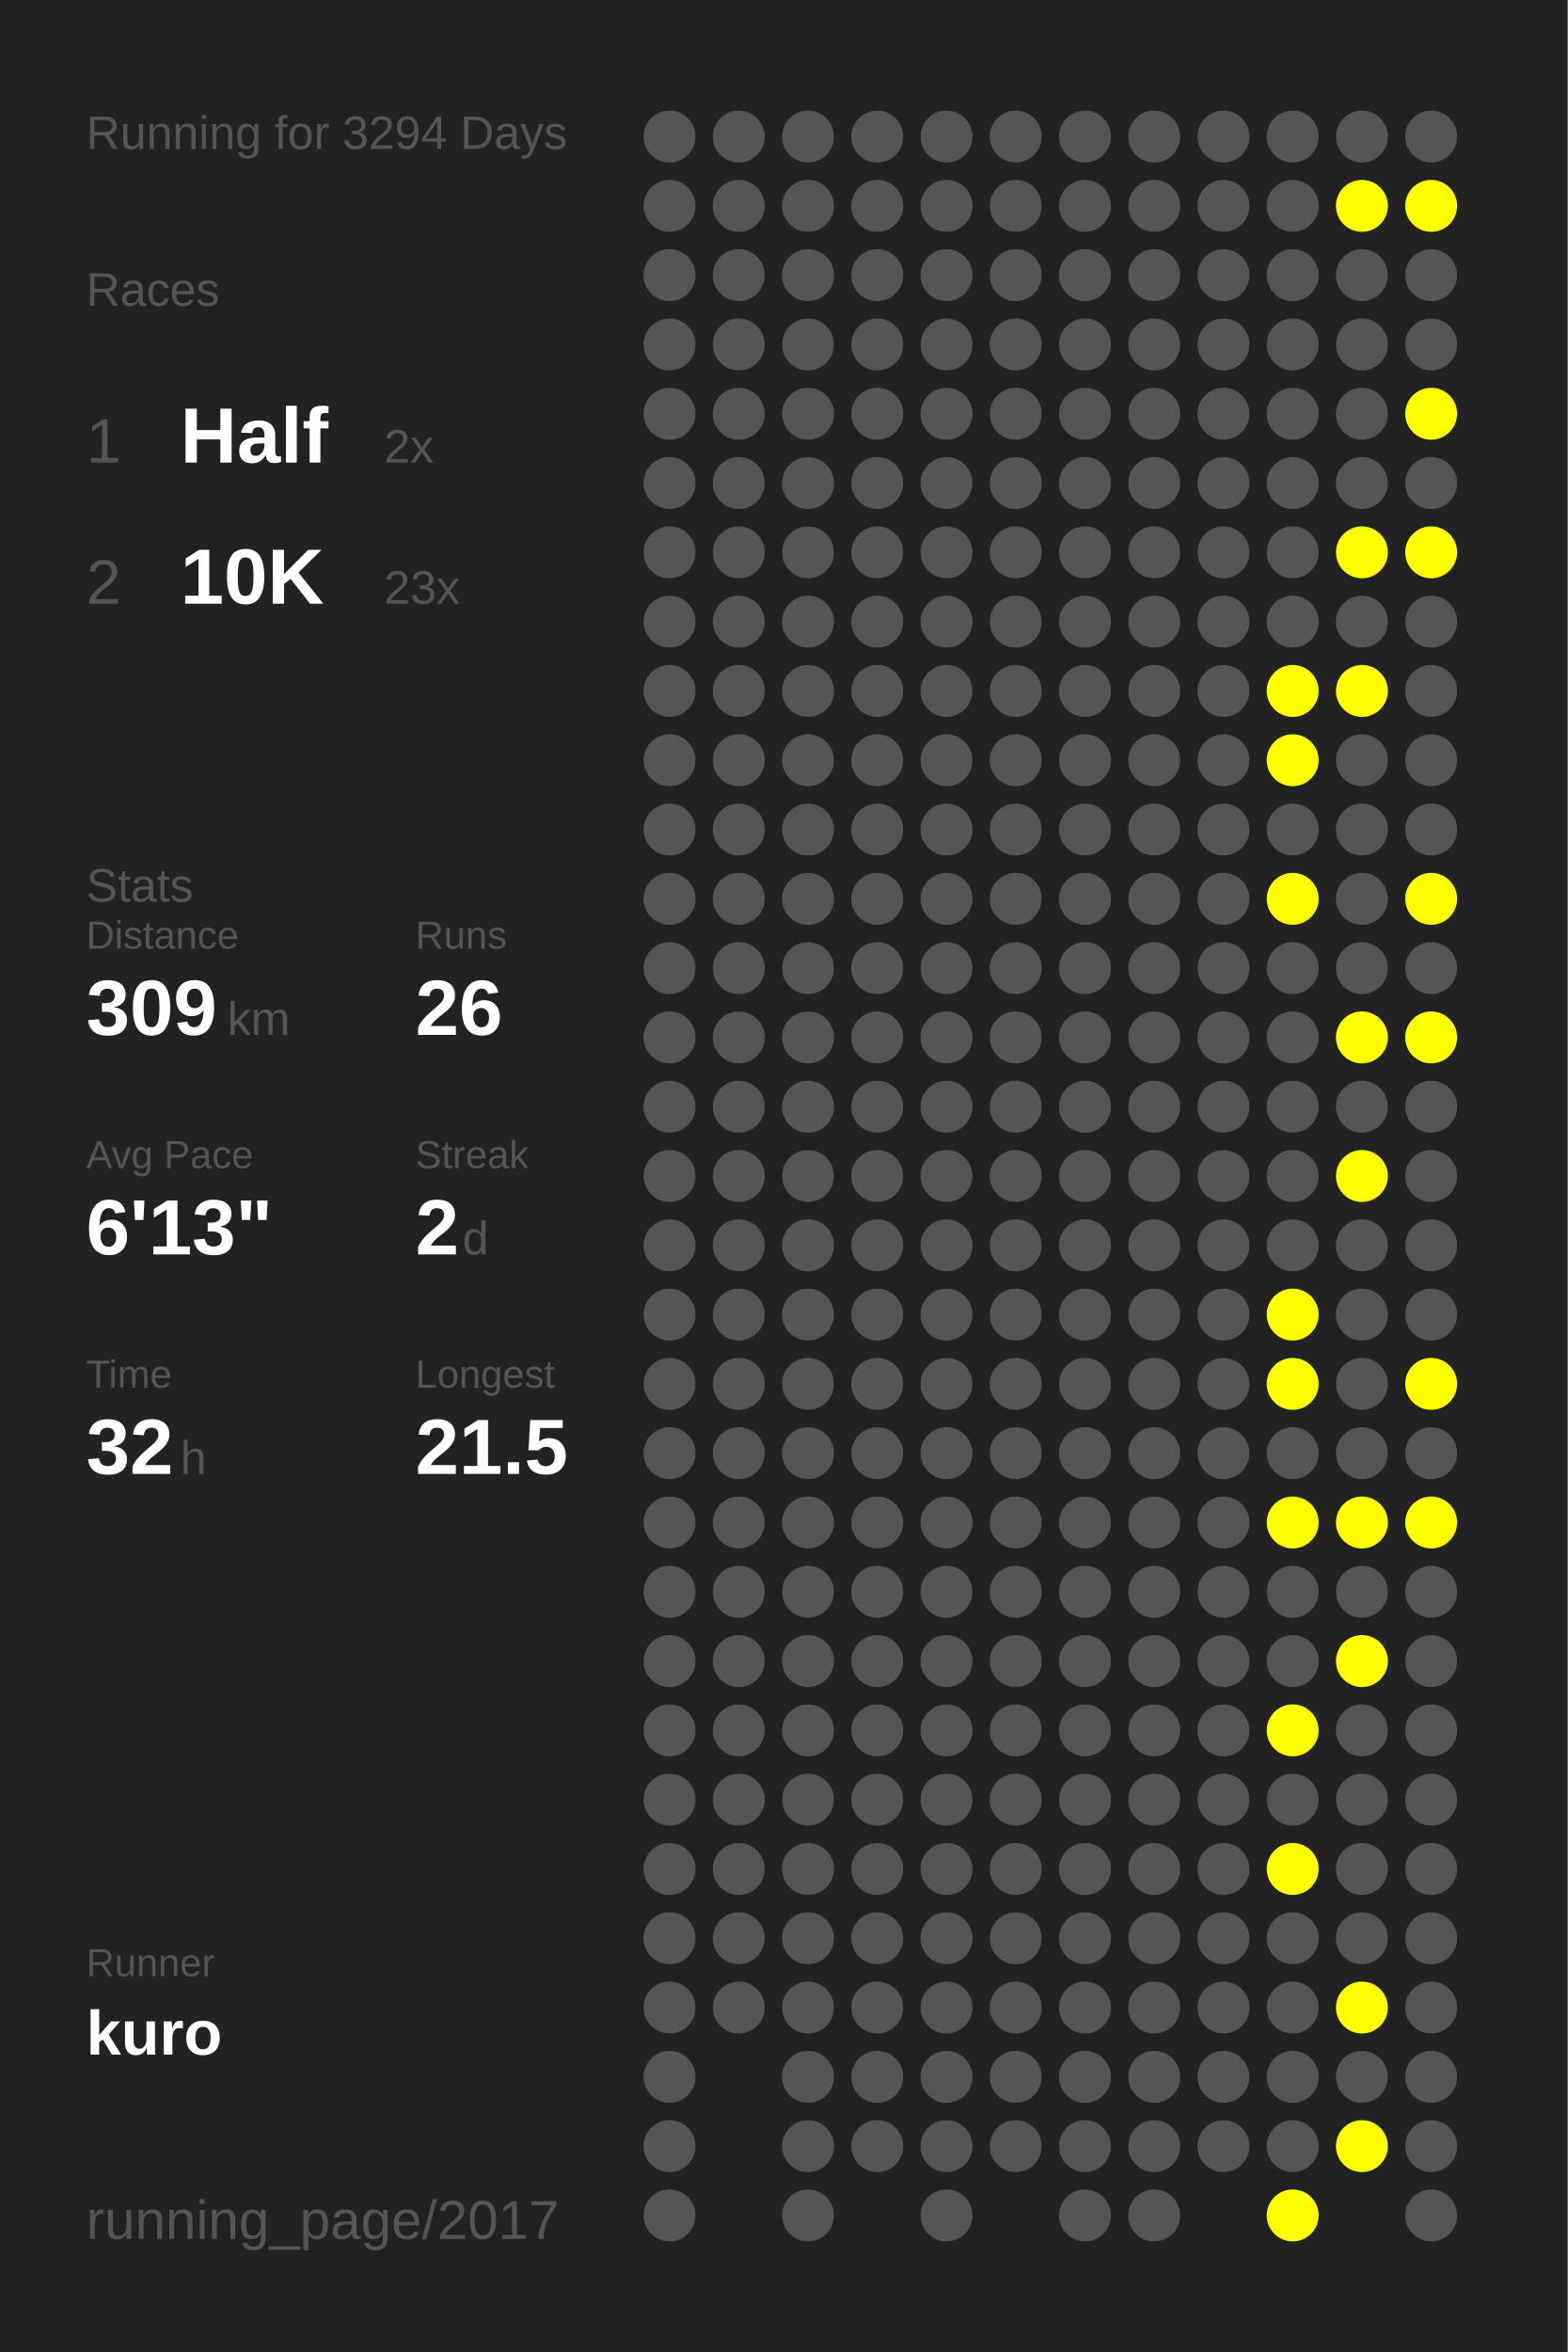
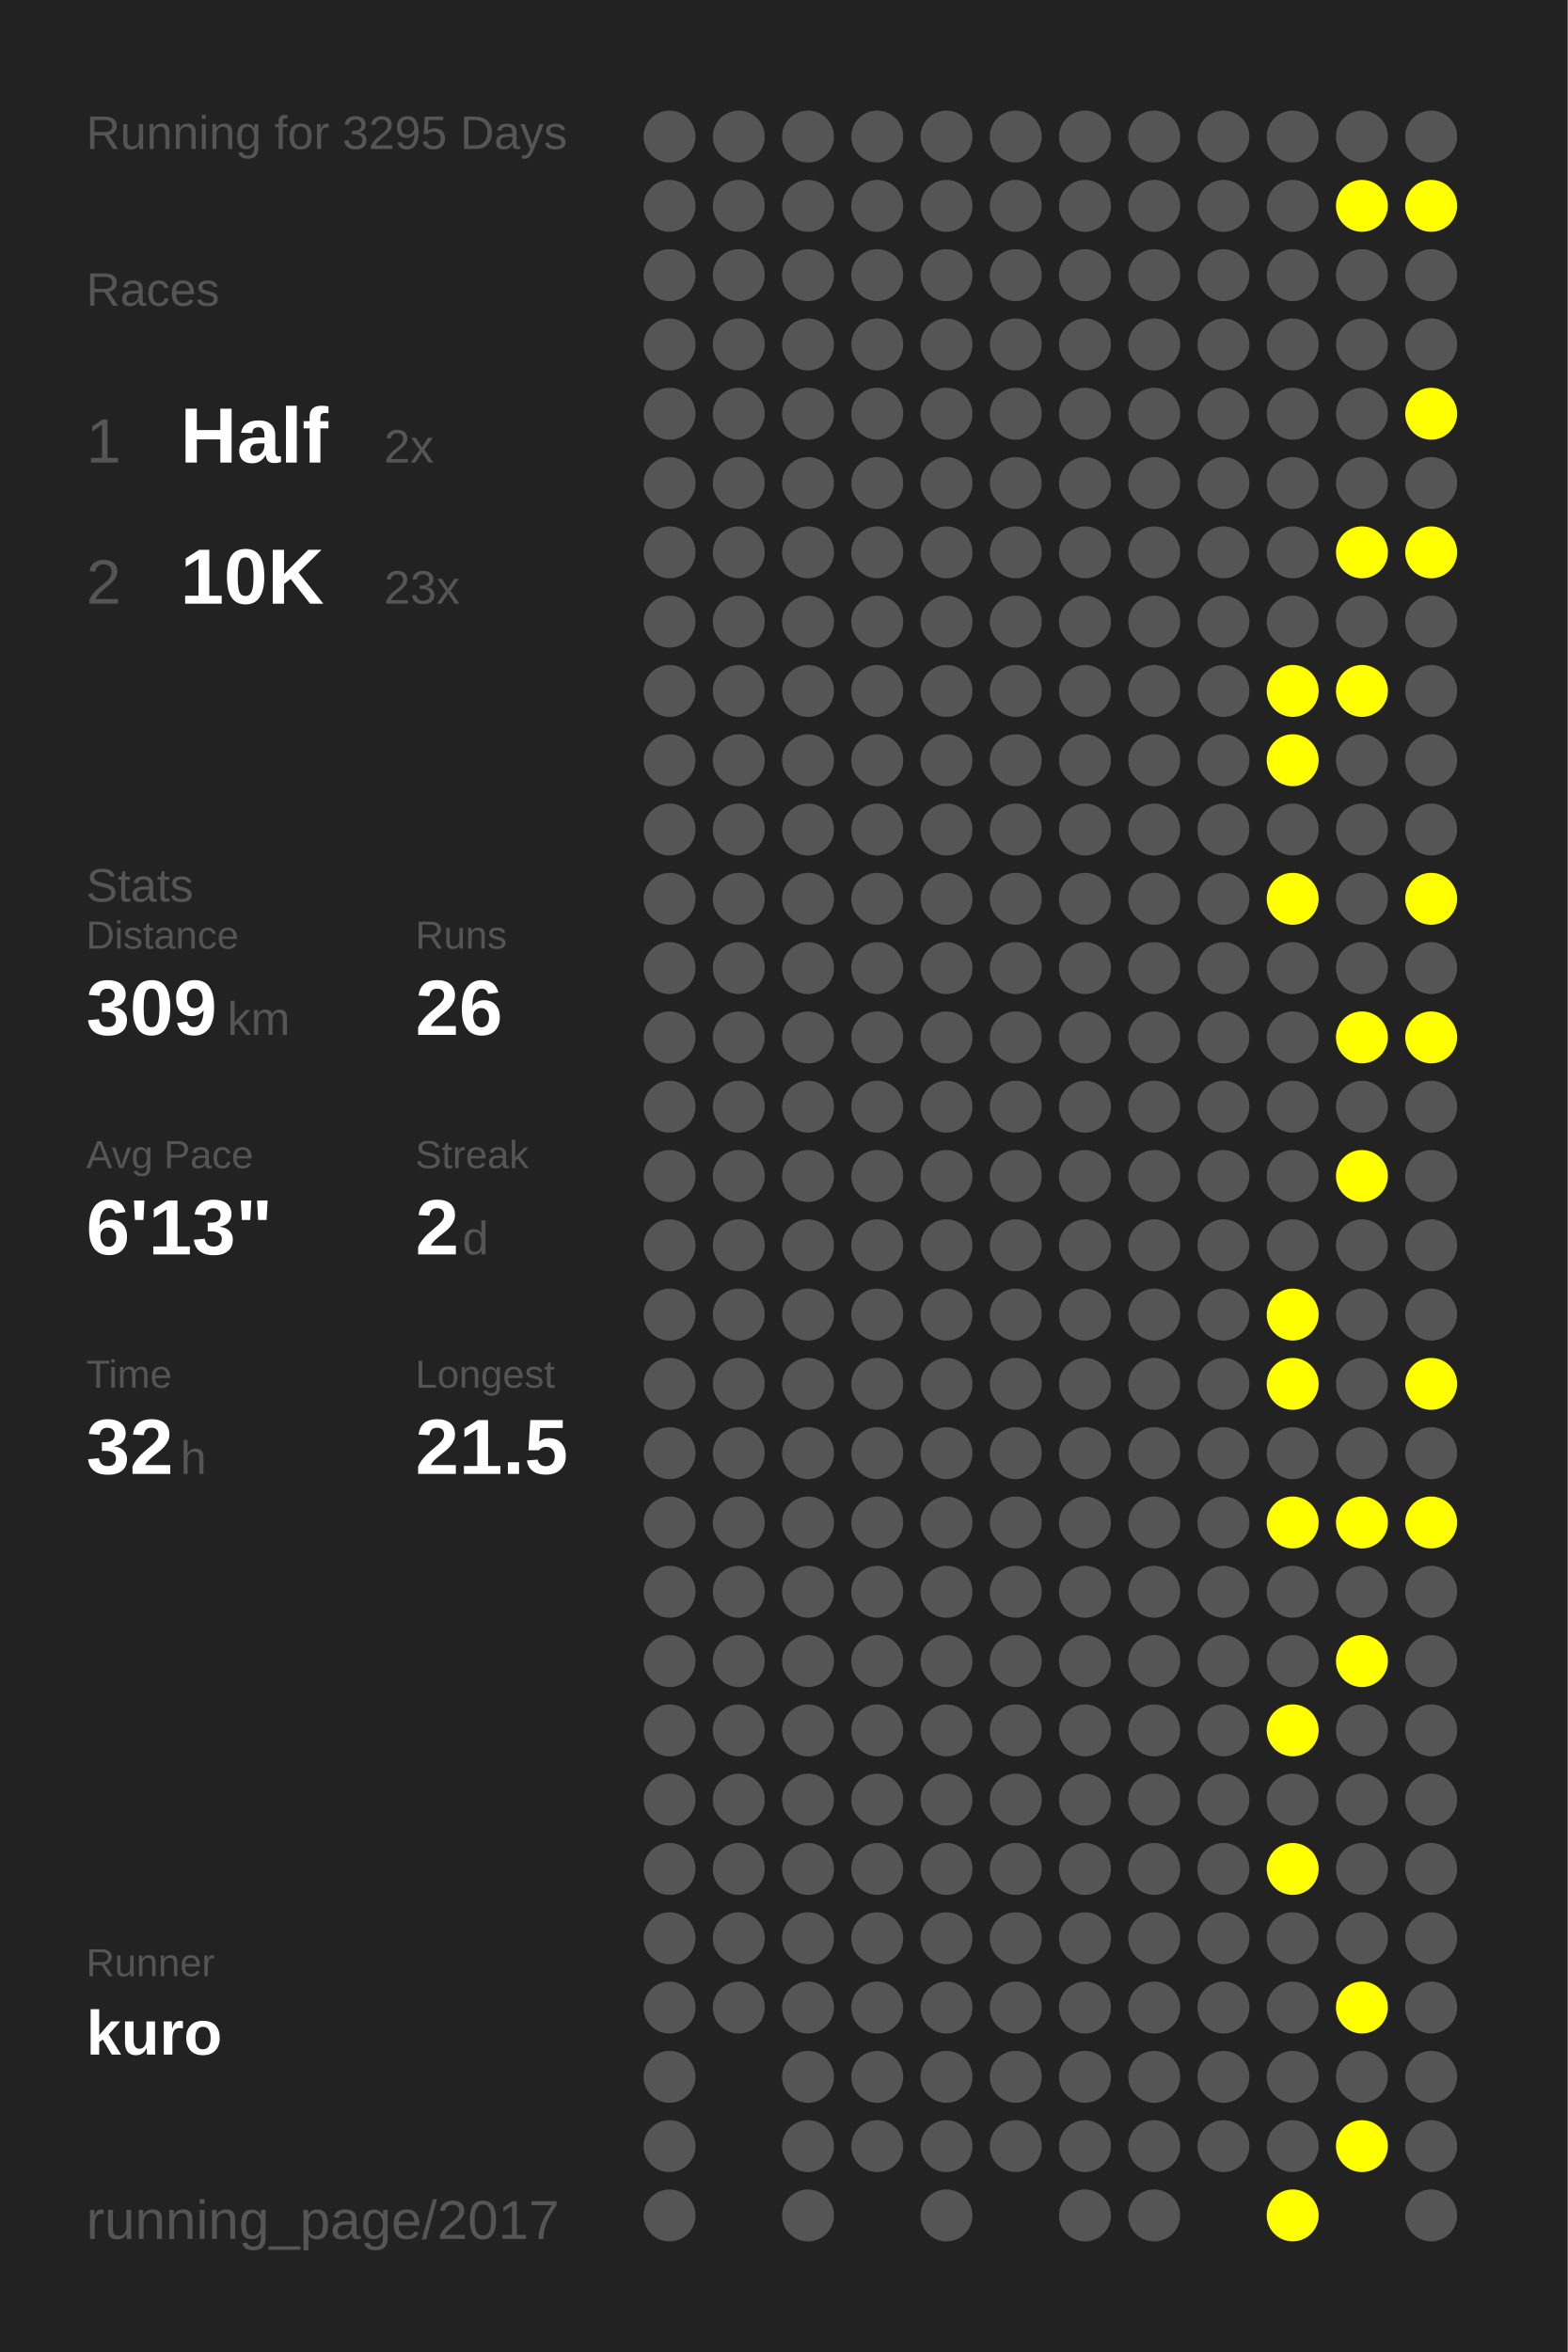
<svg xmlns="http://www.w3.org/2000/svg" baseProfile="full" height="300mm" version="1.1" viewBox="0,0,200,300" width="200mm">
  <defs />
  <rect fill="#222222" height="300" width="200" x="0" y="0" />
-   <text fill="#555555" style="font-size:6px; font-family:Arial;" x="11" y="19">Running for 3294 Days</text>
+   <text fill="#555555" style="font-size:6px; font-family:Arial;" x="11" y="19">Running for 3295 Days</text>
  <text fill="#555555" style="font-size:6px; font-family:Arial;" x="11" y="39">Races</text>
  <text fill="#555555" style="font-size:8px; font-family:Arial;" x="11" y="59">1</text>
  <text fill="#FFFFFF" style="font-size:10px; font-family:Arial; font-weight:bold;" x="23" y="59">Half</text>
  <text fill="#555555" style="font-size:6px; font-family:Arial;" x="49" y="59">2x</text>
  <text fill="#555555" style="font-size:8px; font-family:Arial;" x="11" y="77">2</text>
  <text fill="#FFFFFF" style="font-size:10px; font-family:Arial; font-weight:bold;" x="23" y="77">10K</text>
  <text fill="#555555" style="font-size:6px; font-family:Arial;" x="49" y="77">23x</text>
  <text fill="#555555" style="font-size:6px; font-family:Arial;" x="11" y="115">Stats</text>
  <text fill="#555555" style="font-size:5px; font-family:Arial;" x="11" y="121">Distance</text>
  <text fill="#FFFFFF" style="font-size:10px; font-family:Arial; font-weight:bold;" x="11" y="132">309</text>
  <text fill="#555555" style="font-size:6px; font-family:Arial;" x="29" y="132">km</text>
  <text fill="#555555" style="font-size:5px; font-family:Arial;" x="53" y="121">Runs</text>
  <text fill="#FFFFFF" style="font-size:10px; font-family:Arial; font-weight:bold;" x="53" y="132">26</text>
  <text fill="#555555" style="font-size:5px; font-family:Arial;" x="11" y="149">Avg Pace</text>
  <text fill="#FFFFFF" style="font-size:10px; font-family:Arial; font-weight:bold;" x="11" y="160">6'13"</text>
  <text fill="#555555" style="font-size:5px; font-family:Arial;" x="53" y="149">Streak</text>
  <text fill="#FFFFFF" style="font-size:10px; font-family:Arial; font-weight:bold;" x="53" y="160">2</text>
  <text fill="#555555" style="font-size:6px; font-family:Arial;" x="59" y="160">d</text>
  <text fill="#555555" style="font-size:5px; font-family:Arial;" x="11" y="177">Time</text>
  <text fill="#FFFFFF" style="font-size:10px; font-family:Arial; font-weight:bold;" x="11" y="188">32</text>
  <text fill="#555555" style="font-size:6px; font-family:Arial;" x="23" y="188">h</text>
  <text fill="#555555" style="font-size:5px; font-family:Arial;" x="53" y="177">Longest</text>
  <text fill="#FFFFFF" style="font-size:10px; font-family:Arial; font-weight:bold;" x="53" y="188">21.5</text>
  <text fill="#555555" style="font-size:5px; font-family:Arial;" x="11" y="252.065">Runner</text>
  <text fill="#FFFFFF" style="font-size:8px; font-family:Arial; font-weight:bold;" x="11" y="262.065">kuro</text>
  <text fill="#555555" style="font-size:7px; font-family:Arial;" x="11" y="285.581">running_page/2017</text>
  <circle cx="85.417" cy="17.419" fill="#555555" r="3.312" />
  <circle cx="85.417" cy="26.258" fill="#555555" r="3.312" />
  <circle cx="85.417" cy="35.097" fill="#555555" r="3.312" />
  <circle cx="85.417" cy="43.935" fill="#555555" r="3.312" />
  <circle cx="85.417" cy="52.774" fill="#555555" r="3.312" />
  <circle cx="85.417" cy="61.613" fill="#555555" r="3.312" />
  <circle cx="85.417" cy="70.452" fill="#555555" r="3.312" />
  <circle cx="85.417" cy="79.29" fill="#555555" r="3.312" />
  <circle cx="85.417" cy="88.129" fill="#555555" r="3.312" />
  <circle cx="85.417" cy="96.968" fill="#555555" r="3.312" />
  <circle cx="85.417" cy="105.806" fill="#555555" r="3.312" />
  <circle cx="85.417" cy="114.645" fill="#555555" r="3.312" />
  <circle cx="85.417" cy="123.484" fill="#555555" r="3.312" />
  <circle cx="85.417" cy="132.323" fill="#555555" r="3.312" />
  <circle cx="85.417" cy="141.161" fill="#555555" r="3.312" />
  <circle cx="85.417" cy="150" fill="#555555" r="3.312" />
  <circle cx="85.417" cy="158.839" fill="#555555" r="3.312" />
  <circle cx="85.417" cy="167.677" fill="#555555" r="3.312" />
  <circle cx="85.417" cy="176.516" fill="#555555" r="3.312" />
  <circle cx="85.417" cy="185.355" fill="#555555" r="3.312" />
  <circle cx="85.417" cy="194.194" fill="#555555" r="3.312" />
  <circle cx="85.417" cy="203.032" fill="#555555" r="3.312" />
  <circle cx="85.417" cy="211.871" fill="#555555" r="3.312" />
  <circle cx="85.417" cy="220.71" fill="#555555" r="3.312" />
  <circle cx="85.417" cy="229.548" fill="#555555" r="3.312" />
  <circle cx="85.417" cy="238.387" fill="#555555" r="3.312" />
  <circle cx="85.417" cy="247.226" fill="#555555" r="3.312" />
  <circle cx="85.417" cy="256.065" fill="#555555" r="3.312" />
  <circle cx="85.417" cy="264.903" fill="#555555" r="3.312" />
  <circle cx="85.417" cy="273.742" fill="#555555" r="3.312" />
  <circle cx="85.417" cy="282.581" fill="#555555" r="3.312" />
  <circle cx="94.25" cy="17.419" fill="#555555" r="3.312" />
  <circle cx="94.25" cy="26.258" fill="#555555" r="3.312" />
  <circle cx="94.25" cy="35.097" fill="#555555" r="3.312" />
  <circle cx="94.25" cy="43.935" fill="#555555" r="3.312" />
  <circle cx="94.25" cy="52.774" fill="#555555" r="3.312" />
  <circle cx="94.25" cy="61.613" fill="#555555" r="3.312" />
  <circle cx="94.25" cy="70.452" fill="#555555" r="3.312" />
  <circle cx="94.25" cy="79.29" fill="#555555" r="3.312" />
  <circle cx="94.25" cy="88.129" fill="#555555" r="3.312" />
  <circle cx="94.25" cy="96.968" fill="#555555" r="3.312" />
  <circle cx="94.25" cy="105.806" fill="#555555" r="3.312" />
  <circle cx="94.25" cy="114.645" fill="#555555" r="3.312" />
  <circle cx="94.25" cy="123.484" fill="#555555" r="3.312" />
  <circle cx="94.25" cy="132.323" fill="#555555" r="3.312" />
  <circle cx="94.25" cy="141.161" fill="#555555" r="3.312" />
  <circle cx="94.25" cy="150" fill="#555555" r="3.312" />
  <circle cx="94.25" cy="158.839" fill="#555555" r="3.312" />
  <circle cx="94.25" cy="167.677" fill="#555555" r="3.312" />
  <circle cx="94.25" cy="176.516" fill="#555555" r="3.312" />
  <circle cx="94.25" cy="185.355" fill="#555555" r="3.312" />
  <circle cx="94.25" cy="194.194" fill="#555555" r="3.312" />
  <circle cx="94.25" cy="203.032" fill="#555555" r="3.312" />
  <circle cx="94.25" cy="211.871" fill="#555555" r="3.312" />
  <circle cx="94.25" cy="220.71" fill="#555555" r="3.312" />
  <circle cx="94.25" cy="229.548" fill="#555555" r="3.312" />
  <circle cx="94.25" cy="238.387" fill="#555555" r="3.312" />
  <circle cx="94.25" cy="247.226" fill="#555555" r="3.312" />
  <circle cx="94.25" cy="256.065" fill="#555555" r="3.312" />
  <circle cx="103.083" cy="17.419" fill="#555555" r="3.312" />
  <circle cx="103.083" cy="26.258" fill="#555555" r="3.312" />
  <circle cx="103.083" cy="35.097" fill="#555555" r="3.312" />
  <circle cx="103.083" cy="43.935" fill="#555555" r="3.312" />
  <circle cx="103.083" cy="52.774" fill="#555555" r="3.312" />
  <circle cx="103.083" cy="61.613" fill="#555555" r="3.312" />
  <circle cx="103.083" cy="70.452" fill="#555555" r="3.312" />
  <circle cx="103.083" cy="79.29" fill="#555555" r="3.312" />
  <circle cx="103.083" cy="88.129" fill="#555555" r="3.312" />
  <circle cx="103.083" cy="96.968" fill="#555555" r="3.312" />
  <circle cx="103.083" cy="105.806" fill="#555555" r="3.312" />
  <circle cx="103.083" cy="114.645" fill="#555555" r="3.312" />
  <circle cx="103.083" cy="123.484" fill="#555555" r="3.312" />
  <circle cx="103.083" cy="132.323" fill="#555555" r="3.312" />
  <circle cx="103.083" cy="141.161" fill="#555555" r="3.312" />
  <circle cx="103.083" cy="150" fill="#555555" r="3.312" />
  <circle cx="103.083" cy="158.839" fill="#555555" r="3.312" />
  <circle cx="103.083" cy="167.677" fill="#555555" r="3.312" />
  <circle cx="103.083" cy="176.516" fill="#555555" r="3.312" />
  <circle cx="103.083" cy="185.355" fill="#555555" r="3.312" />
  <circle cx="103.083" cy="194.194" fill="#555555" r="3.312" />
  <circle cx="103.083" cy="203.032" fill="#555555" r="3.312" />
  <circle cx="103.083" cy="211.871" fill="#555555" r="3.312" />
  <circle cx="103.083" cy="220.71" fill="#555555" r="3.312" />
  <circle cx="103.083" cy="229.548" fill="#555555" r="3.312" />
  <circle cx="103.083" cy="238.387" fill="#555555" r="3.312" />
  <circle cx="103.083" cy="247.226" fill="#555555" r="3.312" />
  <circle cx="103.083" cy="256.065" fill="#555555" r="3.312" />
  <circle cx="103.083" cy="264.903" fill="#555555" r="3.312" />
  <circle cx="103.083" cy="273.742" fill="#555555" r="3.312" />
  <circle cx="103.083" cy="282.581" fill="#555555" r="3.312" />
  <circle cx="111.917" cy="17.419" fill="#555555" r="3.312" />
  <circle cx="111.917" cy="26.258" fill="#555555" r="3.312" />
  <circle cx="111.917" cy="35.097" fill="#555555" r="3.312" />
  <circle cx="111.917" cy="43.935" fill="#555555" r="3.312" />
  <circle cx="111.917" cy="52.774" fill="#555555" r="3.312" />
  <circle cx="111.917" cy="61.613" fill="#555555" r="3.312" />
  <circle cx="111.917" cy="70.452" fill="#555555" r="3.312" />
  <circle cx="111.917" cy="79.29" fill="#555555" r="3.312" />
  <circle cx="111.917" cy="88.129" fill="#555555" r="3.312" />
  <circle cx="111.917" cy="96.968" fill="#555555" r="3.312" />
  <circle cx="111.917" cy="105.806" fill="#555555" r="3.312" />
  <circle cx="111.917" cy="114.645" fill="#555555" r="3.312" />
  <circle cx="111.917" cy="123.484" fill="#555555" r="3.312" />
  <circle cx="111.917" cy="132.323" fill="#555555" r="3.312" />
  <circle cx="111.917" cy="141.161" fill="#555555" r="3.312" />
  <circle cx="111.917" cy="150" fill="#555555" r="3.312" />
  <circle cx="111.917" cy="158.839" fill="#555555" r="3.312" />
  <circle cx="111.917" cy="167.677" fill="#555555" r="3.312" />
  <circle cx="111.917" cy="176.516" fill="#555555" r="3.312" />
  <circle cx="111.917" cy="185.355" fill="#555555" r="3.312" />
  <circle cx="111.917" cy="194.194" fill="#555555" r="3.312" />
  <circle cx="111.917" cy="203.032" fill="#555555" r="3.312" />
  <circle cx="111.917" cy="211.871" fill="#555555" r="3.312" />
  <circle cx="111.917" cy="220.71" fill="#555555" r="3.312" />
  <circle cx="111.917" cy="229.548" fill="#555555" r="3.312" />
  <circle cx="111.917" cy="238.387" fill="#555555" r="3.312" />
  <circle cx="111.917" cy="247.226" fill="#555555" r="3.312" />
  <circle cx="111.917" cy="256.065" fill="#555555" r="3.312" />
  <circle cx="111.917" cy="264.903" fill="#555555" r="3.312" />
  <circle cx="111.917" cy="273.742" fill="#555555" r="3.312" />
  <circle cx="120.75" cy="17.419" fill="#555555" r="3.312" />
  <circle cx="120.75" cy="26.258" fill="#555555" r="3.312" />
  <circle cx="120.75" cy="35.097" fill="#555555" r="3.312" />
  <circle cx="120.75" cy="43.935" fill="#555555" r="3.312" />
  <circle cx="120.75" cy="52.774" fill="#555555" r="3.312" />
  <circle cx="120.75" cy="61.613" fill="#555555" r="3.312" />
  <circle cx="120.75" cy="70.452" fill="#555555" r="3.312" />
  <circle cx="120.75" cy="79.29" fill="#555555" r="3.312" />
  <circle cx="120.75" cy="88.129" fill="#555555" r="3.312" />
  <circle cx="120.75" cy="96.968" fill="#555555" r="3.312" />
  <circle cx="120.75" cy="105.806" fill="#555555" r="3.312" />
  <circle cx="120.75" cy="114.645" fill="#555555" r="3.312" />
  <circle cx="120.75" cy="123.484" fill="#555555" r="3.312" />
  <circle cx="120.75" cy="132.323" fill="#555555" r="3.312" />
  <circle cx="120.75" cy="141.161" fill="#555555" r="3.312" />
  <circle cx="120.75" cy="150" fill="#555555" r="3.312" />
  <circle cx="120.75" cy="158.839" fill="#555555" r="3.312" />
  <circle cx="120.75" cy="167.677" fill="#555555" r="3.312" />
  <circle cx="120.75" cy="176.516" fill="#555555" r="3.312" />
  <circle cx="120.75" cy="185.355" fill="#555555" r="3.312" />
  <circle cx="120.75" cy="194.194" fill="#555555" r="3.312" />
  <circle cx="120.75" cy="203.032" fill="#555555" r="3.312" />
  <circle cx="120.75" cy="211.871" fill="#555555" r="3.312" />
  <circle cx="120.75" cy="220.71" fill="#555555" r="3.312" />
  <circle cx="120.75" cy="229.548" fill="#555555" r="3.312" />
  <circle cx="120.75" cy="238.387" fill="#555555" r="3.312" />
  <circle cx="120.75" cy="247.226" fill="#555555" r="3.312" />
  <circle cx="120.75" cy="256.065" fill="#555555" r="3.312" />
  <circle cx="120.75" cy="264.903" fill="#555555" r="3.312" />
  <circle cx="120.75" cy="273.742" fill="#555555" r="3.312" />
  <circle cx="120.75" cy="282.581" fill="#555555" r="3.312" />
  <circle cx="129.583" cy="17.419" fill="#555555" r="3.312" />
  <circle cx="129.583" cy="26.258" fill="#555555" r="3.312" />
  <circle cx="129.583" cy="35.097" fill="#555555" r="3.312" />
  <circle cx="129.583" cy="43.935" fill="#555555" r="3.312" />
  <circle cx="129.583" cy="52.774" fill="#555555" r="3.312" />
  <circle cx="129.583" cy="61.613" fill="#555555" r="3.312" />
  <circle cx="129.583" cy="70.452" fill="#555555" r="3.312" />
  <circle cx="129.583" cy="79.29" fill="#555555" r="3.312" />
  <circle cx="129.583" cy="88.129" fill="#555555" r="3.312" />
  <circle cx="129.583" cy="96.968" fill="#555555" r="3.312" />
  <circle cx="129.583" cy="105.806" fill="#555555" r="3.312" />
  <circle cx="129.583" cy="114.645" fill="#555555" r="3.312" />
  <circle cx="129.583" cy="123.484" fill="#555555" r="3.312" />
  <circle cx="129.583" cy="132.323" fill="#555555" r="3.312" />
  <circle cx="129.583" cy="141.161" fill="#555555" r="3.312" />
  <circle cx="129.583" cy="150" fill="#555555" r="3.312" />
  <circle cx="129.583" cy="158.839" fill="#555555" r="3.312" />
  <circle cx="129.583" cy="167.677" fill="#555555" r="3.312" />
  <circle cx="129.583" cy="176.516" fill="#555555" r="3.312" />
  <circle cx="129.583" cy="185.355" fill="#555555" r="3.312" />
  <circle cx="129.583" cy="194.194" fill="#555555" r="3.312" />
  <circle cx="129.583" cy="203.032" fill="#555555" r="3.312" />
  <circle cx="129.583" cy="211.871" fill="#555555" r="3.312" />
  <circle cx="129.583" cy="220.71" fill="#555555" r="3.312" />
  <circle cx="129.583" cy="229.548" fill="#555555" r="3.312" />
  <circle cx="129.583" cy="238.387" fill="#555555" r="3.312" />
  <circle cx="129.583" cy="247.226" fill="#555555" r="3.312" />
  <circle cx="129.583" cy="256.065" fill="#555555" r="3.312" />
  <circle cx="129.583" cy="264.903" fill="#555555" r="3.312" />
  <circle cx="129.583" cy="273.742" fill="#555555" r="3.312" />
  <circle cx="138.417" cy="17.419" fill="#555555" r="3.312" />
  <circle cx="138.417" cy="26.258" fill="#555555" r="3.312" />
  <circle cx="138.417" cy="35.097" fill="#555555" r="3.312" />
  <circle cx="138.417" cy="43.935" fill="#555555" r="3.312" />
  <circle cx="138.417" cy="52.774" fill="#555555" r="3.312" />
  <circle cx="138.417" cy="61.613" fill="#555555" r="3.312" />
  <circle cx="138.417" cy="70.452" fill="#555555" r="3.312" />
  <circle cx="138.417" cy="79.29" fill="#555555" r="3.312" />
  <circle cx="138.417" cy="88.129" fill="#555555" r="3.312" />
  <circle cx="138.417" cy="96.968" fill="#555555" r="3.312" />
  <circle cx="138.417" cy="105.806" fill="#555555" r="3.312" />
  <circle cx="138.417" cy="114.645" fill="#555555" r="3.312" />
  <circle cx="138.417" cy="123.484" fill="#555555" r="3.312" />
  <circle cx="138.417" cy="132.323" fill="#555555" r="3.312" />
  <circle cx="138.417" cy="141.161" fill="#555555" r="3.312" />
  <circle cx="138.417" cy="150" fill="#555555" r="3.312" />
  <circle cx="138.417" cy="158.839" fill="#555555" r="3.312" />
  <circle cx="138.417" cy="167.677" fill="#555555" r="3.312" />
  <circle cx="138.417" cy="176.516" fill="#555555" r="3.312" />
  <circle cx="138.417" cy="185.355" fill="#555555" r="3.312" />
  <circle cx="138.417" cy="194.194" fill="#555555" r="3.312" />
  <circle cx="138.417" cy="203.032" fill="#555555" r="3.312" />
  <circle cx="138.417" cy="211.871" fill="#555555" r="3.312" />
  <circle cx="138.417" cy="220.71" fill="#555555" r="3.312" />
  <circle cx="138.417" cy="229.548" fill="#555555" r="3.312" />
  <circle cx="138.417" cy="238.387" fill="#555555" r="3.312" />
  <circle cx="138.417" cy="247.226" fill="#555555" r="3.312" />
  <circle cx="138.417" cy="256.065" fill="#555555" r="3.312" />
  <circle cx="138.417" cy="264.903" fill="#555555" r="3.312" />
  <circle cx="138.417" cy="273.742" fill="#555555" r="3.312" />
  <circle cx="138.417" cy="282.581" fill="#555555" r="3.312" />
  <circle cx="147.25" cy="17.419" fill="#555555" r="3.312" />
  <circle cx="147.25" cy="26.258" fill="#555555" r="3.312" />
  <circle cx="147.25" cy="35.097" fill="#555555" r="3.312" />
  <circle cx="147.25" cy="43.935" fill="#555555" r="3.312" />
  <circle cx="147.25" cy="52.774" fill="#555555" r="3.312" />
  <circle cx="147.25" cy="61.613" fill="#555555" r="3.312" />
  <circle cx="147.25" cy="70.452" fill="#555555" r="3.312" />
  <circle cx="147.25" cy="79.29" fill="#555555" r="3.312" />
  <circle cx="147.25" cy="88.129" fill="#555555" r="3.312" />
  <circle cx="147.25" cy="96.968" fill="#555555" r="3.312" />
  <circle cx="147.25" cy="105.806" fill="#555555" r="3.312" />
  <circle cx="147.25" cy="114.645" fill="#555555" r="3.312" />
  <circle cx="147.25" cy="123.484" fill="#555555" r="3.312" />
  <circle cx="147.25" cy="132.323" fill="#555555" r="3.312" />
  <circle cx="147.25" cy="141.161" fill="#555555" r="3.312" />
  <circle cx="147.25" cy="150" fill="#555555" r="3.312" />
  <circle cx="147.25" cy="158.839" fill="#555555" r="3.312" />
  <circle cx="147.25" cy="167.677" fill="#555555" r="3.312" />
  <circle cx="147.25" cy="176.516" fill="#555555" r="3.312" />
  <circle cx="147.25" cy="185.355" fill="#555555" r="3.312" />
  <circle cx="147.25" cy="194.194" fill="#555555" r="3.312" />
  <circle cx="147.25" cy="203.032" fill="#555555" r="3.312" />
  <circle cx="147.25" cy="211.871" fill="#555555" r="3.312" />
  <circle cx="147.25" cy="220.71" fill="#555555" r="3.312" />
  <circle cx="147.25" cy="229.548" fill="#555555" r="3.312" />
  <circle cx="147.25" cy="238.387" fill="#555555" r="3.312" />
  <circle cx="147.25" cy="247.226" fill="#555555" r="3.312" />
  <circle cx="147.25" cy="256.065" fill="#555555" r="3.312" />
  <circle cx="147.25" cy="264.903" fill="#555555" r="3.312" />
  <circle cx="147.25" cy="273.742" fill="#555555" r="3.312" />
  <circle cx="147.25" cy="282.581" fill="#555555" r="3.312" />
  <circle cx="156.083" cy="17.419" fill="#555555" r="3.312" />
  <circle cx="156.083" cy="26.258" fill="#555555" r="3.312" />
  <circle cx="156.083" cy="35.097" fill="#555555" r="3.312" />
  <circle cx="156.083" cy="43.935" fill="#555555" r="3.312" />
  <circle cx="156.083" cy="52.774" fill="#555555" r="3.312" />
  <circle cx="156.083" cy="61.613" fill="#555555" r="3.312" />
  <circle cx="156.083" cy="70.452" fill="#555555" r="3.312" />
  <circle cx="156.083" cy="79.29" fill="#555555" r="3.312" />
  <circle cx="156.083" cy="88.129" fill="#555555" r="3.312" />
  <circle cx="156.083" cy="96.968" fill="#555555" r="3.312" />
  <circle cx="156.083" cy="105.806" fill="#555555" r="3.312" />
  <circle cx="156.083" cy="114.645" fill="#555555" r="3.312" />
  <circle cx="156.083" cy="123.484" fill="#555555" r="3.312" />
  <circle cx="156.083" cy="132.323" fill="#555555" r="3.312" />
  <circle cx="156.083" cy="141.161" fill="#555555" r="3.312" />
  <circle cx="156.083" cy="150" fill="#555555" r="3.312" />
  <circle cx="156.083" cy="158.839" fill="#555555" r="3.312" />
  <circle cx="156.083" cy="167.677" fill="#555555" r="3.312" />
  <circle cx="156.083" cy="176.516" fill="#555555" r="3.312" />
  <circle cx="156.083" cy="185.355" fill="#555555" r="3.312" />
  <circle cx="156.083" cy="194.194" fill="#555555" r="3.312" />
  <circle cx="156.083" cy="203.032" fill="#555555" r="3.312" />
  <circle cx="156.083" cy="211.871" fill="#555555" r="3.312" />
  <circle cx="156.083" cy="220.71" fill="#555555" r="3.312" />
  <circle cx="156.083" cy="229.548" fill="#555555" r="3.312" />
  <circle cx="156.083" cy="238.387" fill="#555555" r="3.312" />
  <circle cx="156.083" cy="247.226" fill="#555555" r="3.312" />
  <circle cx="156.083" cy="256.065" fill="#555555" r="3.312" />
  <circle cx="156.083" cy="264.903" fill="#555555" r="3.312" />
  <circle cx="156.083" cy="273.742" fill="#555555" r="3.312" />
  <circle cx="164.917" cy="17.419" fill="#555555" r="3.312" />
  <circle cx="164.917" cy="26.258" fill="#555555" r="3.312" />
  <circle cx="164.917" cy="35.097" fill="#555555" r="3.312" />
  <circle cx="164.917" cy="43.935" fill="#555555" r="3.312" />
  <circle cx="164.917" cy="52.774" fill="#555555" r="3.312" />
  <circle cx="164.917" cy="61.613" fill="#555555" r="3.312" />
  <circle cx="164.917" cy="70.452" fill="#555555" r="3.312" />
  <circle cx="164.917" cy="79.29" fill="#555555" r="3.312" />
  <circle cx="164.917" cy="88.129" fill="#FFFF00" r="3.312" />
  <circle cx="164.917" cy="96.968" fill="#FFFF00" r="3.312" />
  <circle cx="164.917" cy="105.806" fill="#555555" r="3.312" />
  <circle cx="164.917" cy="114.645" fill="#FFFF00" r="3.312" />
  <circle cx="164.917" cy="123.484" fill="#555555" r="3.312" />
  <circle cx="164.917" cy="132.323" fill="#555555" r="3.312" />
  <circle cx="164.917" cy="141.161" fill="#555555" r="3.312" />
  <circle cx="164.917" cy="150" fill="#555555" r="3.312" />
  <circle cx="164.917" cy="158.839" fill="#555555" r="3.312" />
  <circle cx="164.917" cy="167.677" fill="#FFFF00" r="3.312" />
  <circle cx="164.917" cy="176.516" fill="#FFFF00" r="3.312" />
  <circle cx="164.917" cy="185.355" fill="#555555" r="3.312" />
  <circle cx="164.917" cy="194.194" fill="#FFFF00" r="3.312" />
  <circle cx="164.917" cy="203.032" fill="#555555" r="3.312" />
  <circle cx="164.917" cy="211.871" fill="#555555" r="3.312" />
  <circle cx="164.917" cy="220.71" fill="#FFFF00" r="3.312" />
  <circle cx="164.917" cy="229.548" fill="#555555" r="3.312" />
  <circle cx="164.917" cy="238.387" fill="#FFFF00" r="3.312" />
  <circle cx="164.917" cy="247.226" fill="#555555" r="3.312" />
  <circle cx="164.917" cy="256.065" fill="#555555" r="3.312" />
  <circle cx="164.917" cy="264.903" fill="#555555" r="3.312" />
  <circle cx="164.917" cy="273.742" fill="#555555" r="3.312" />
  <circle cx="164.917" cy="282.581" fill="#FFFF00" r="3.312" />
  <circle cx="173.75" cy="17.419" fill="#555555" r="3.312" />
  <circle cx="173.75" cy="26.258" fill="#FFFF00" r="3.312" />
  <circle cx="173.75" cy="35.097" fill="#555555" r="3.312" />
  <circle cx="173.75" cy="43.935" fill="#555555" r="3.312" />
  <circle cx="173.75" cy="52.774" fill="#555555" r="3.312" />
  <circle cx="173.75" cy="61.613" fill="#555555" r="3.312" />
  <circle cx="173.75" cy="70.452" fill="#FFFF00" r="3.312" />
  <circle cx="173.75" cy="79.29" fill="#555555" r="3.312" />
  <circle cx="173.75" cy="88.129" fill="#FFFF00" r="3.312" />
  <circle cx="173.75" cy="96.968" fill="#555555" r="3.312" />
  <circle cx="173.75" cy="105.806" fill="#555555" r="3.312" />
  <circle cx="173.75" cy="114.645" fill="#555555" r="3.312" />
  <circle cx="173.75" cy="123.484" fill="#555555" r="3.312" />
  <circle cx="173.75" cy="132.323" fill="#FFFF00" r="3.312" />
  <circle cx="173.75" cy="141.161" fill="#555555" r="3.312" />
  <circle cx="173.75" cy="150" fill="#FFFF00" r="3.312" />
  <circle cx="173.75" cy="158.839" fill="#555555" r="3.312" />
  <circle cx="173.75" cy="167.677" fill="#555555" r="3.312" />
  <circle cx="173.75" cy="176.516" fill="#555555" r="3.312" />
  <circle cx="173.75" cy="185.355" fill="#555555" r="3.312" />
  <circle cx="173.75" cy="194.194" fill="#FFFF00" r="3.312" />
  <circle cx="173.75" cy="203.032" fill="#555555" r="3.312" />
  <circle cx="173.75" cy="211.871" fill="#FFFF00" r="3.312" />
  <circle cx="173.75" cy="220.71" fill="#555555" r="3.312" />
  <circle cx="173.75" cy="229.548" fill="#555555" r="3.312" />
  <circle cx="173.75" cy="238.387" fill="#555555" r="3.312" />
  <circle cx="173.75" cy="247.226" fill="#555555" r="3.312" />
  <circle cx="173.75" cy="256.065" fill="#FFFF00" r="3.312" />
  <circle cx="173.75" cy="264.903" fill="#555555" r="3.312" />
  <circle cx="173.75" cy="273.742" fill="#FFFF00" r="3.312" />
  <circle cx="182.583" cy="17.419" fill="#555555" r="3.312" />
  <circle cx="182.583" cy="26.258" fill="#FFFF00" r="3.312" />
  <circle cx="182.583" cy="35.097" fill="#555555" r="3.312" />
  <circle cx="182.583" cy="43.935" fill="#555555" r="3.312" />
  <circle cx="182.583" cy="52.774" fill="#FFFF00" r="3.312" />
  <circle cx="182.583" cy="61.613" fill="#555555" r="3.312" />
  <circle cx="182.583" cy="70.452" fill="#FFFF00" r="3.312" />
  <circle cx="182.583" cy="79.29" fill="#555555" r="3.312" />
  <circle cx="182.583" cy="88.129" fill="#555555" r="3.312" />
  <circle cx="182.583" cy="96.968" fill="#555555" r="3.312" />
  <circle cx="182.583" cy="105.806" fill="#555555" r="3.312" />
  <circle cx="182.583" cy="114.645" fill="#FFFF00" r="3.312" />
  <circle cx="182.583" cy="123.484" fill="#555555" r="3.312" />
  <circle cx="182.583" cy="132.323" fill="#FFFF00" r="3.312" />
  <circle cx="182.583" cy="141.161" fill="#555555" r="3.312" />
  <circle cx="182.583" cy="150" fill="#555555" r="3.312" />
  <circle cx="182.583" cy="158.839" fill="#555555" r="3.312" />
  <circle cx="182.583" cy="167.677" fill="#555555" r="3.312" />
  <circle cx="182.583" cy="176.516" fill="#FFFF00" r="3.312" />
  <circle cx="182.583" cy="185.355" fill="#555555" r="3.312" />
  <circle cx="182.583" cy="194.194" fill="#FFFF00" r="3.312" />
  <circle cx="182.583" cy="203.032" fill="#555555" r="3.312" />
  <circle cx="182.583" cy="211.871" fill="#555555" r="3.312" />
  <circle cx="182.583" cy="220.71" fill="#555555" r="3.312" />
  <circle cx="182.583" cy="229.548" fill="#555555" r="3.312" />
  <circle cx="182.583" cy="238.387" fill="#555555" r="3.312" />
  <circle cx="182.583" cy="247.226" fill="#555555" r="3.312" />
  <circle cx="182.583" cy="256.065" fill="#555555" r="3.312" />
  <circle cx="182.583" cy="264.903" fill="#555555" r="3.312" />
  <circle cx="182.583" cy="273.742" fill="#555555" r="3.312" />
  <circle cx="182.583" cy="282.581" fill="#555555" r="3.312" />
</svg>
